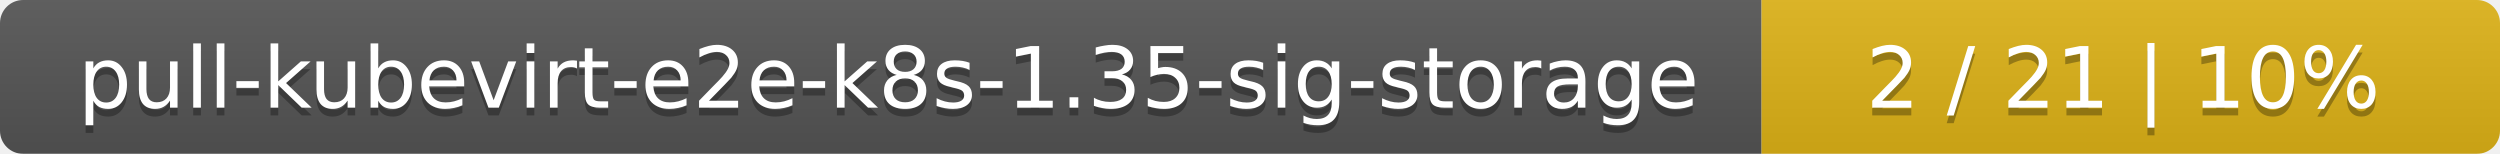
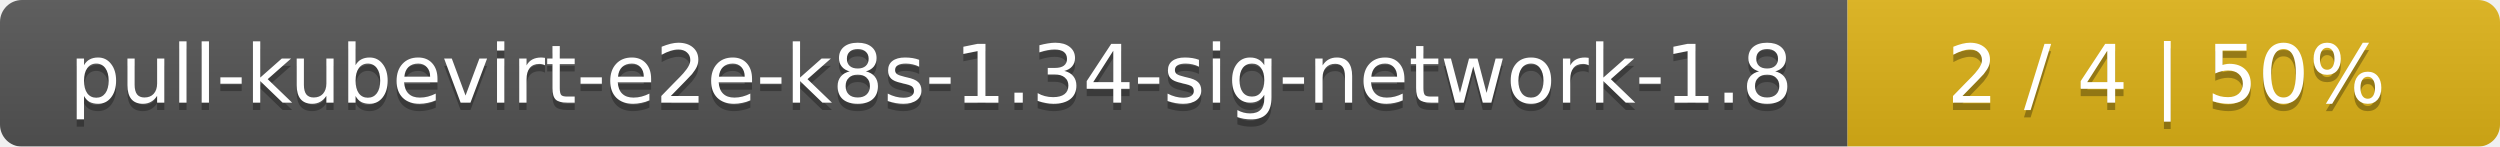
- <svg xmlns="http://www.w3.org/2000/svg" width="325" height="20">
+ <svg xmlns="http://www.w3.org/2000/svg" width="341" height="20">
  <linearGradient id="smooth" x2="0" y2="100%">
    <stop offset="0" stop-color="#bbb" stop-opacity=".1" />
    <stop offset="1" stop-opacity=".1" />
  </linearGradient>
  <mask id="round">
-     <rect width="325" height="20" rx="3" fill="#fff" />
+     <rect width="341" height="20" rx="3" fill="#fff" />
  </mask>
  <g mask="url(#round)">
-     <rect width="229" height="20" fill="#555" />
-     <rect x="229" width="96" height="20" fill="#dfb317" />
-     <rect width="325" height="20" fill="url(#smooth)" />
+     <rect width="252" height="20" fill="#555" />
+     <rect x="252" width="89" height="20" fill="#dfb317" />
+     <rect width="341" height="20" fill="url(#smooth)" />
  </g>
  <g fill="#fff" text-anchor="middle" font-family="DejaVu Sans,Verdana,Geneva,sans-serif" font-size="11">
-     <text x="115.5" y="15" fill="#010101" fill-opacity=".3">pull-kubevirt-e2e-k8s-1.35-sig-storage</text>
-     <text x="115.5" y="14">pull-kubevirt-e2e-k8s-1.35-sig-storage</text>
-     <text x="276" y="15" fill="#010101" fill-opacity=".3">2 / 21    |    10%</text>
-     <text x="276" y="14">2 / 21    |    10%</text>
+     <text x="127" y="15" fill="#010101" fill-opacity=".3">pull-kubevirt-e2e-k8s-1.34-sig-network-1.8</text>
+     <text x="127" y="14">pull-kubevirt-e2e-k8s-1.34-sig-network-1.8</text>
+     <text x="295.5" y="15" fill="#010101" fill-opacity=".3">2 / 4    |    50%</text>
+     <text x="295.5" y="14">2 / 4    |    50%</text>
  </g>
</svg>
